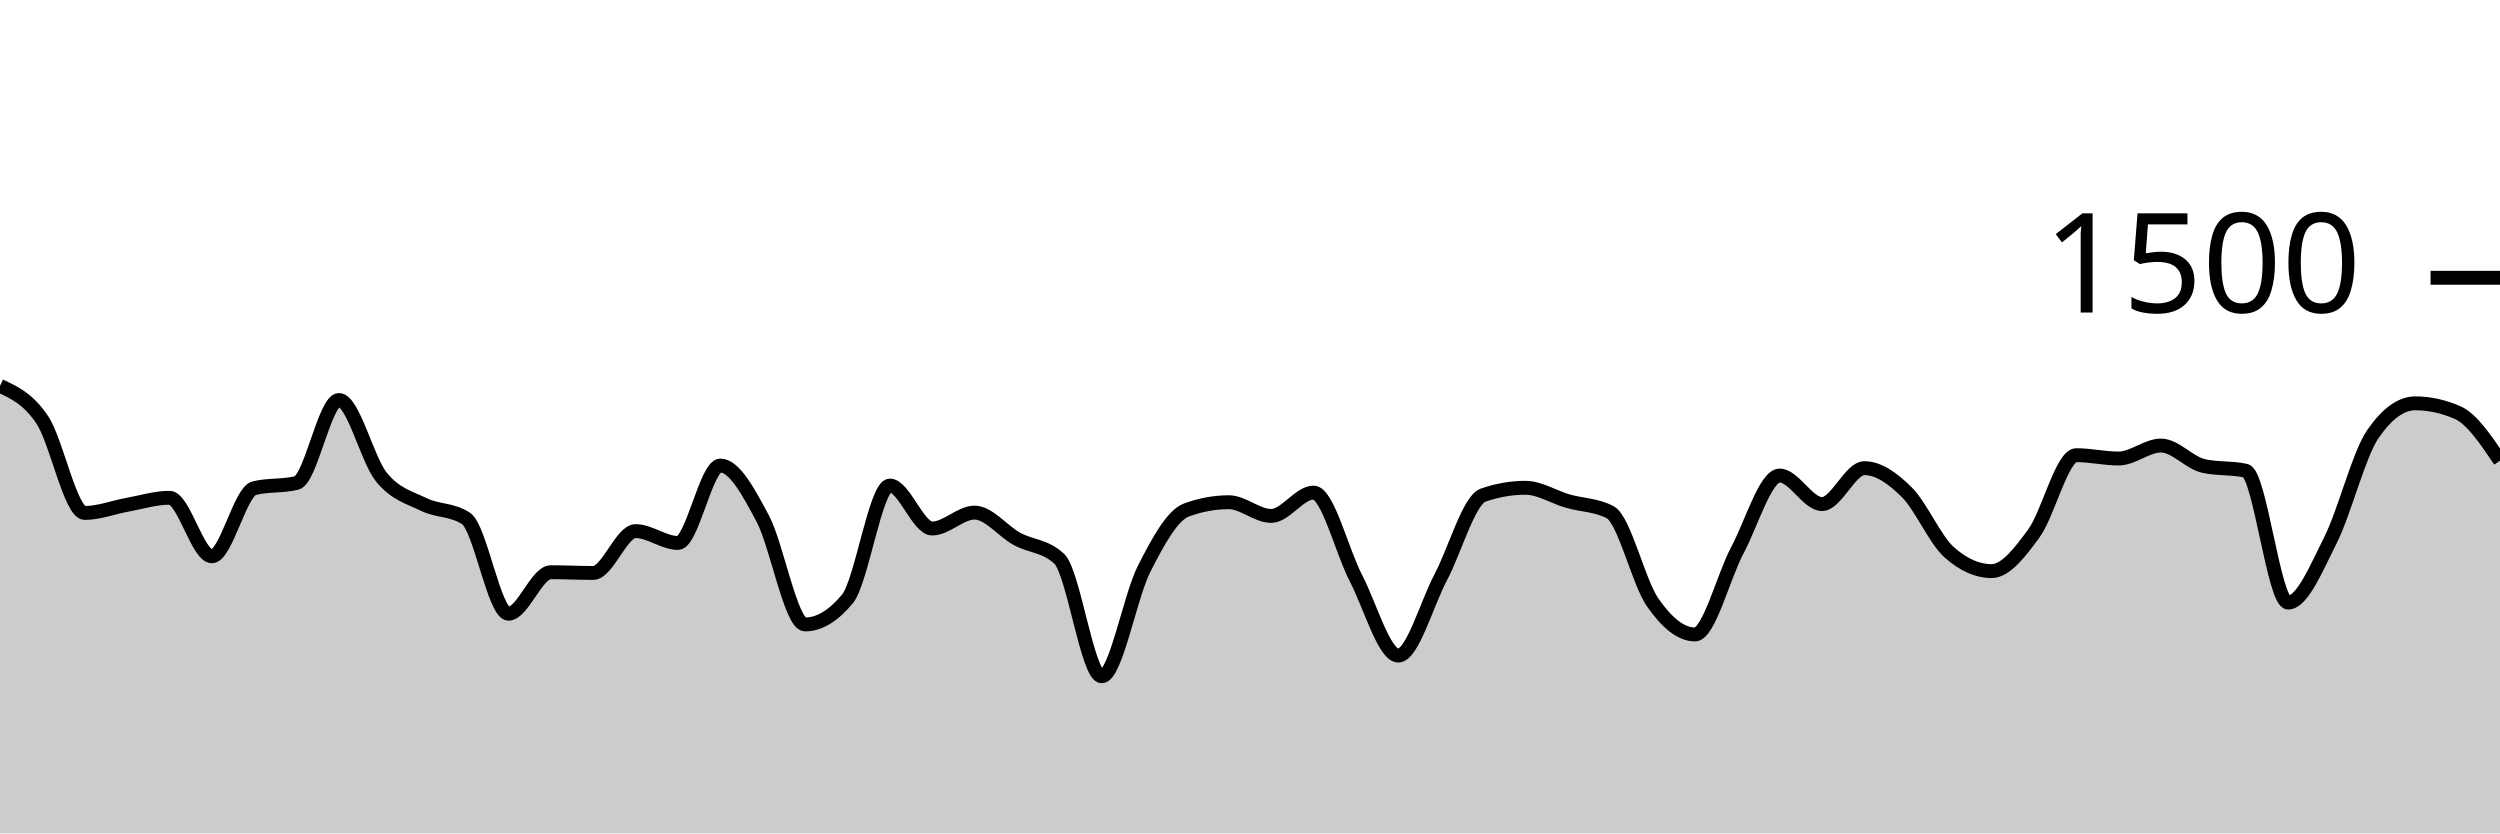
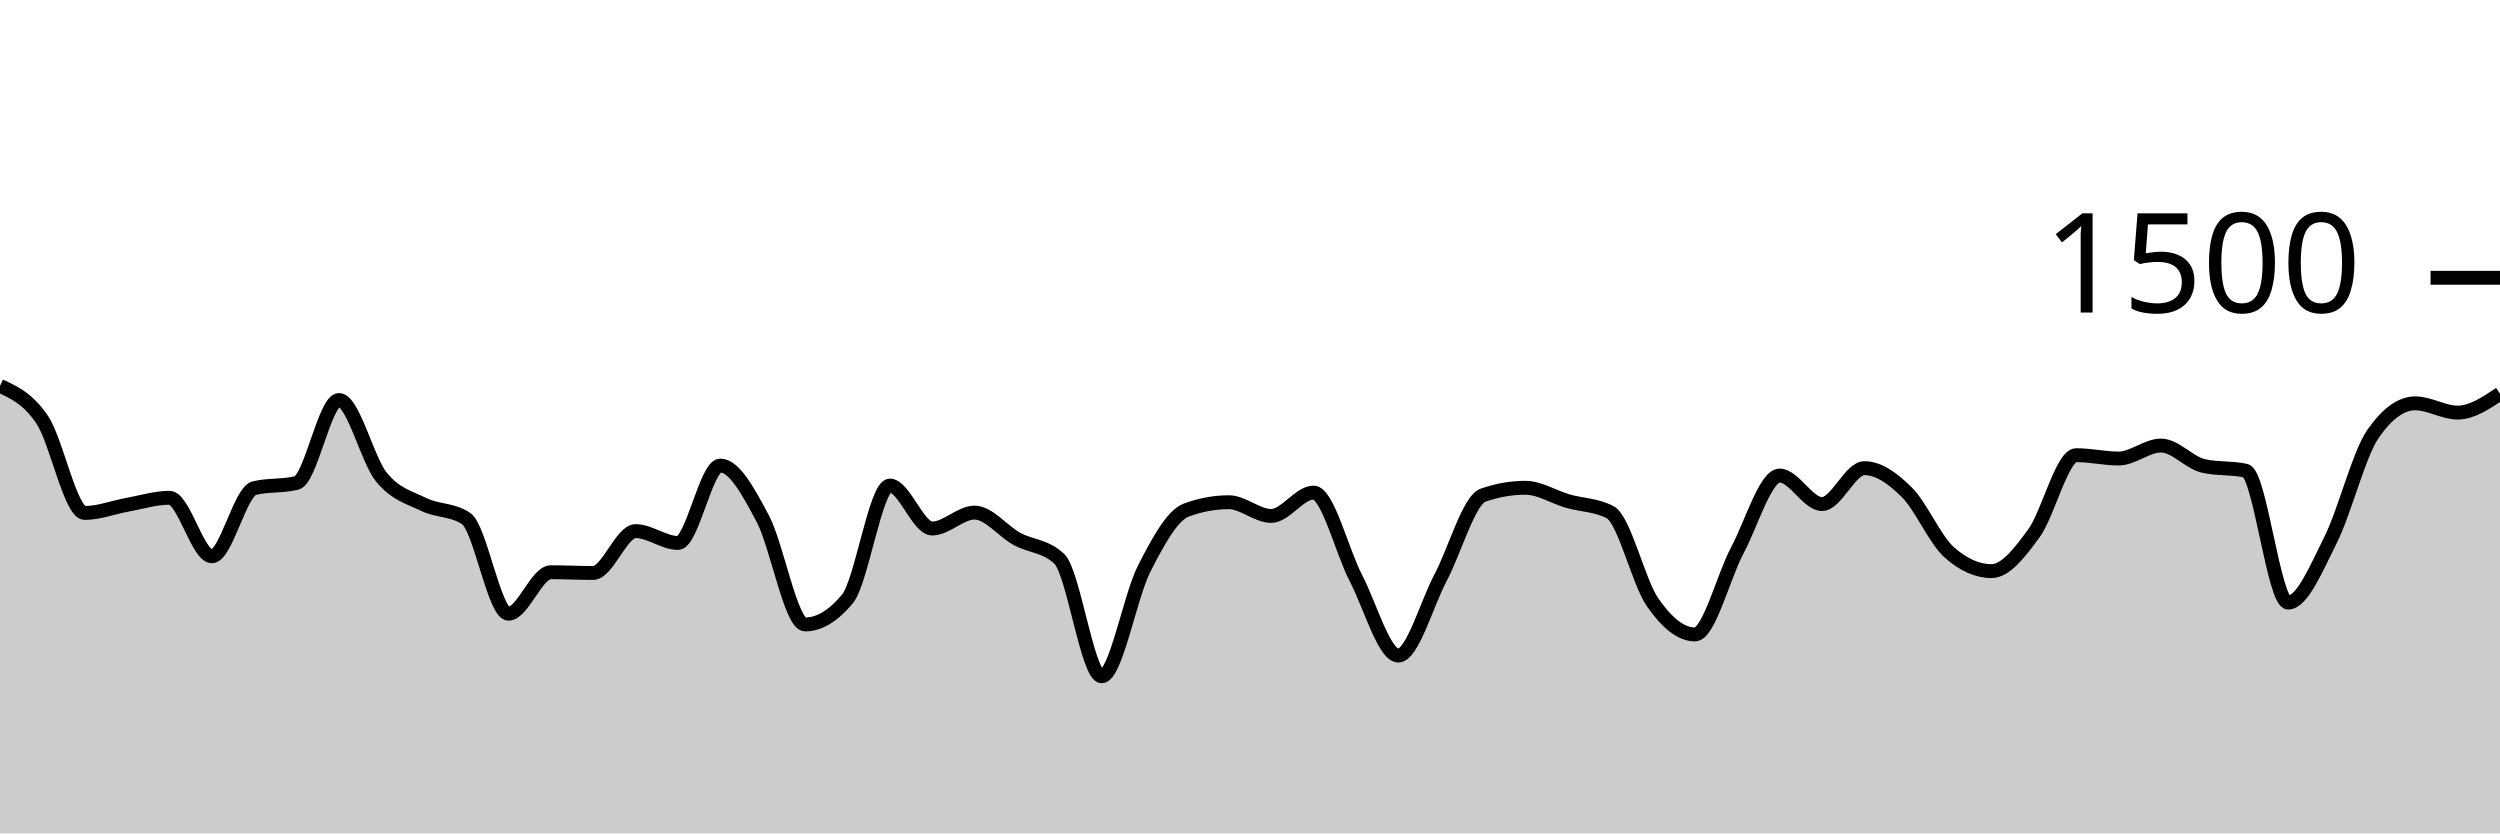
<svg xmlns="http://www.w3.org/2000/svg" viewBox="0 0 180 60">
  <g transform="translate(0,20)">
-     <path class="area" fill="rgba(0, 0, 0, 0.2)" d="M0,7.787C1.017,8.251,2.034,8.716,3.051,10.24C4.068,11.764,5.085,16.933,6.102,16.933C7.119,16.933,8.136,16.529,9.153,16.347C10.169,16.164,11.186,15.84,12.203,15.84C13.22,15.84,14.237,20.053,15.254,20.053C16.271,20.053,17.288,15.396,18.305,15.147C19.322,14.898,20.339,15.022,21.356,14.773C22.373,14.524,23.39,8.8,24.407,8.8C25.424,8.8,26.441,13.093,27.458,14.347C28.475,15.6,29.492,15.822,30.508,16.32C31.525,16.818,32.542,16.658,33.559,17.333C34.576,18.009,35.593,24.187,36.61,24.187C37.627,24.187,38.644,21.2,39.661,21.2C40.678,21.2,41.695,21.253,42.712,21.253C43.729,21.253,44.746,18.24,45.763,18.24C46.78,18.24,47.797,19.093,48.814,19.093C49.831,19.093,50.847,13.52,51.864,13.52C52.881,13.52,53.898,15.427,54.915,17.333C55.932,19.24,56.949,24.96,57.966,24.96C58.983,24.96,60,24.347,61.017,23.12C62.034,21.893,63.051,14.96,64.068,14.96C65.085,14.96,66.102,18.053,67.119,18.053C68.136,18.053,69.153,16.907,70.169,16.907C71.186,16.907,72.203,18.244,73.22,18.8C74.237,19.356,75.254,19.28,76.271,20.24C77.288,21.2,78.305,28.693,79.322,28.693C80.339,28.693,81.356,22.956,82.373,20.96C83.39,18.964,84.407,17.093,85.424,16.72C86.441,16.347,87.458,16.16,88.475,16.16C89.492,16.16,90.508,17.147,91.525,17.147C92.542,17.147,93.559,15.467,94.576,15.467C95.593,15.467,96.61,19.671,97.627,21.627C98.644,23.582,99.661,27.2,100.678,27.2C101.695,27.2,102.712,23.498,103.729,21.573C104.746,19.649,105.763,16.009,106.78,15.653C107.797,15.298,108.814,15.12,109.831,15.12C110.847,15.12,111.864,15.787,112.881,16.08C113.898,16.373,114.915,16.347,115.932,16.88C116.949,17.413,117.966,21.893,118.983,23.36C120,24.827,121.017,25.68,122.034,25.68C123.051,25.68,124.068,21.533,125.085,19.627C126.102,17.72,127.119,14.24,128.136,14.24C129.153,14.24,130.169,16.293,131.186,16.293C132.203,16.293,133.22,13.707,134.237,13.707C135.254,13.707,136.271,14.431,137.288,15.44C138.305,16.449,139.322,18.853,140.339,19.76C141.356,20.667,142.373,21.12,143.39,21.12C144.407,21.12,145.424,19.791,146.441,18.4C147.458,17.009,148.475,12.773,149.492,12.773C150.508,12.773,151.525,13.013,152.542,13.013C153.559,13.013,154.576,12.08,155.593,12.08C156.61,12.08,157.627,13.316,158.644,13.547C159.661,13.778,160.678,13.662,161.695,13.893C162.712,14.124,163.729,23.387,164.746,23.387C165.763,23.387,166.78,20.902,167.797,18.88C168.814,16.858,169.831,12.729,170.847,11.253C171.864,9.778,172.881,9.04,173.898,9.04C174.915,9.04,175.932,9.262,176.949,9.707C177.966,10.151,178.983,11.662,180,13.173L180,40C178.983,40,177.966,40,176.949,40C175.932,40,174.915,40,173.898,40C172.881,40,171.864,40,170.847,40C169.831,40,168.814,40,167.797,40C166.78,40,165.763,40,164.746,40C163.729,40,162.712,40,161.695,40C160.678,40,159.661,40,158.644,40C157.627,40,156.61,40,155.593,40C154.576,40,153.559,40,152.542,40C151.525,40,150.508,40,149.492,40C148.475,40,147.458,40,146.441,40C145.424,40,144.407,40,143.39,40C142.373,40,141.356,40,140.339,40C139.322,40,138.305,40,137.288,40C136.271,40,135.254,40,134.237,40C133.22,40,132.203,40,131.186,40C130.169,40,129.153,40,128.136,40C127.119,40,126.102,40,125.085,40C124.068,40,123.051,40,122.034,40C121.017,40,120,40,118.983,40C117.966,40,116.949,40,115.932,40C114.915,40,113.898,40,112.881,40C111.864,40,110.847,40,109.831,40C108.814,40,107.797,40,106.78,40C105.763,40,104.746,40,103.729,40C102.712,40,101.695,40,100.678,40C99.661,40,98.644,40,97.627,40C96.61,40,95.593,40,94.576,40C93.559,40,92.542,40,91.525,40C90.508,40,89.492,40,88.475,40C87.458,40,86.441,40,85.424,40C84.407,40,83.39,40,82.373,40C81.356,40,80.339,40,79.322,40C78.305,40,77.288,40,76.271,40C75.254,40,74.237,40,73.22,40C72.203,40,71.186,40,70.169,40C69.153,40,68.136,40,67.119,40C66.102,40,65.085,40,64.068,40C63.051,40,62.034,40,61.017,40C60,40,58.983,40,57.966,40C56.949,40,55.932,40,54.915,40C53.898,40,52.881,40,51.864,40C50.847,40,49.831,40,48.814,40C47.797,40,46.78,40,45.763,40C44.746,40,43.729,40,42.712,40C41.695,40,40.678,40,39.661,40C38.644,40,37.627,40,36.61,40C35.593,40,34.576,40,33.559,40C32.542,40,31.525,40,30.508,40C29.492,40,28.475,40,27.458,40C26.441,40,25.424,40,24.407,40C23.39,40,22.373,40,21.356,40C20.339,40,19.322,40,18.305,40C17.288,40,16.271,40,15.254,40C14.237,40,13.22,40,12.203,40C11.186,40,10.169,40,9.153,40C8.136,40,7.119,40,6.102,40C5.085,40,4.068,40,3.051,40C2.034,40,1.017,40,0,40Z" />
-     <path class="line" stroke="black" fill="none" d="M0,7.787C1.017,8.251,2.034,8.716,3.051,10.24C4.068,11.764,5.085,16.933,6.102,16.933C7.119,16.933,8.136,16.529,9.153,16.347C10.169,16.164,11.186,15.84,12.203,15.84C13.22,15.84,14.237,20.053,15.254,20.053C16.271,20.053,17.288,15.396,18.305,15.147C19.322,14.898,20.339,15.022,21.356,14.773C22.373,14.524,23.39,8.8,24.407,8.8C25.424,8.8,26.441,13.093,27.458,14.347C28.475,15.6,29.492,15.822,30.508,16.32C31.525,16.818,32.542,16.658,33.559,17.333C34.576,18.009,35.593,24.187,36.61,24.187C37.627,24.187,38.644,21.2,39.661,21.2C40.678,21.2,41.695,21.253,42.712,21.253C43.729,21.253,44.746,18.24,45.763,18.24C46.78,18.24,47.797,19.093,48.814,19.093C49.831,19.093,50.847,13.52,51.864,13.52C52.881,13.52,53.898,15.427,54.915,17.333C55.932,19.24,56.949,24.96,57.966,24.96C58.983,24.96,60,24.347,61.017,23.12C62.034,21.893,63.051,14.96,64.068,14.96C65.085,14.96,66.102,18.053,67.119,18.053C68.136,18.053,69.153,16.907,70.169,16.907C71.186,16.907,72.203,18.244,73.22,18.8C74.237,19.356,75.254,19.28,76.271,20.24C77.288,21.2,78.305,28.693,79.322,28.693C80.339,28.693,81.356,22.956,82.373,20.96C83.39,18.964,84.407,17.093,85.424,16.72C86.441,16.347,87.458,16.16,88.475,16.16C89.492,16.16,90.508,17.147,91.525,17.147C92.542,17.147,93.559,15.467,94.576,15.467C95.593,15.467,96.61,19.671,97.627,21.627C98.644,23.582,99.661,27.2,100.678,27.2C101.695,27.2,102.712,23.498,103.729,21.573C104.746,19.649,105.763,16.009,106.78,15.653C107.797,15.298,108.814,15.12,109.831,15.12C110.847,15.12,111.864,15.787,112.881,16.08C113.898,16.373,114.915,16.347,115.932,16.88C116.949,17.413,117.966,21.893,118.983,23.36C120,24.827,121.017,25.68,122.034,25.68C123.051,25.68,124.068,21.533,125.085,19.627C126.102,17.72,127.119,14.24,128.136,14.24C129.153,14.24,130.169,16.293,131.186,16.293C132.203,16.293,133.22,13.707,134.237,13.707C135.254,13.707,136.271,14.431,137.288,15.44C138.305,16.449,139.322,18.853,140.339,19.76C141.356,20.667,142.373,21.12,143.39,21.12C144.407,21.12,145.424,19.791,146.441,18.4C147.458,17.009,148.475,12.773,149.492,12.773C150.508,12.773,151.525,13.013,152.542,13.013C153.559,13.013,154.576,12.08,155.593,12.08C156.61,12.08,157.627,13.316,158.644,13.547C159.661,13.778,160.678,13.662,161.695,13.893C162.712,14.124,163.729,23.387,164.746,23.387C165.763,23.387,166.78,20.902,167.797,18.88C168.814,16.858,169.831,12.729,170.847,11.253C171.864,9.778,172.881,9.04,173.898,9.04C174.915,9.04,175.932,9.262,176.949,9.707C177.966,10.151,178.983,11.662,180,13.173" />
+     <path class="area" fill="rgba(0, 0, 0, 0.2)" d="M0,7.787C1.017,8.251,2.034,8.716,3.051,10.24C4.068,11.764,5.085,16.933,6.102,16.933C7.119,16.933,8.136,16.529,9.153,16.347C10.169,16.164,11.186,15.84,12.203,15.84C13.22,15.84,14.237,20.053,15.254,20.053C16.271,20.053,17.288,15.396,18.305,15.147C19.322,14.898,20.339,15.022,21.356,14.773C22.373,14.524,23.39,8.8,24.407,8.8C25.424,8.8,26.441,13.093,27.458,14.347C28.475,15.6,29.492,15.822,30.508,16.32C31.525,16.818,32.542,16.658,33.559,17.333C34.576,18.009,35.593,24.187,36.61,24.187C37.627,24.187,38.644,21.2,39.661,21.2C40.678,21.2,41.695,21.253,42.712,21.253C43.729,21.253,44.746,18.24,45.763,18.24C46.78,18.24,47.797,19.093,48.814,19.093C49.831,19.093,50.847,13.52,51.864,13.52C52.881,13.52,53.898,15.427,54.915,17.333C55.932,19.24,56.949,24.96,57.966,24.96C58.983,24.96,60,24.347,61.017,23.12C62.034,21.893,63.051,14.96,64.068,14.96C65.085,14.96,66.102,18.053,67.119,18.053C68.136,18.053,69.153,16.907,70.169,16.907C71.186,16.907,72.203,18.244,73.22,18.8C74.237,19.356,75.254,19.28,76.271,20.24C77.288,21.2,78.305,28.693,79.322,28.693C80.339,28.693,81.356,22.956,82.373,20.96C83.39,18.964,84.407,17.093,85.424,16.72C86.441,16.347,87.458,16.16,88.475,16.16C89.492,16.16,90.508,17.147,91.525,17.147C92.542,17.147,93.559,15.467,94.576,15.467C95.593,15.467,96.61,19.671,97.627,21.627C98.644,23.582,99.661,27.2,100.678,27.2C101.695,27.2,102.712,23.498,103.729,21.573C104.746,19.649,105.763,16.009,106.78,15.653C107.797,15.298,108.814,15.12,109.831,15.12C110.847,15.12,111.864,15.787,112.881,16.08C113.898,16.373,114.915,16.347,115.932,16.88C116.949,17.413,117.966,21.893,118.983,23.36C120,24.827,121.017,25.68,122.034,25.68C123.051,25.68,124.068,21.533,125.085,19.627C126.102,17.72,127.119,14.24,128.136,14.24C129.153,14.24,130.169,16.293,131.186,16.293C132.203,16.293,133.22,13.707,134.237,13.707C135.254,13.707,136.271,14.431,137.288,15.44C138.305,16.449,139.322,18.853,140.339,19.76C141.356,20.667,142.373,21.12,143.39,21.12C144.407,21.12,145.424,19.791,146.441,18.4C147.458,17.009,148.475,12.773,149.492,12.773C150.508,12.773,151.525,13.013,152.542,13.013C153.559,13.013,154.576,12.08,155.593,12.08C156.61,12.08,157.627,13.316,158.644,13.547C159.661,13.778,160.678,13.662,161.695,13.893C162.712,14.124,163.729,23.387,164.746,23.387C165.763,23.387,166.78,20.902,167.797,18.88C168.814,16.858,169.831,12.729,170.847,11.253C171.864,9.778,172.881,9.04,173.898,9.04C174.915,9.04,175.932,9.707,176.949,9.707C177.966,9.707,178.983,9.027,180,8.347L180,40C178.983,40,177.966,40,176.949,40C175.932,40,174.915,40,173.898,40C172.881,40,171.864,40,170.847,40C169.831,40,168.814,40,167.797,40C166.78,40,165.763,40,164.746,40C163.729,40,162.712,40,161.695,40C160.678,40,159.661,40,158.644,40C157.627,40,156.61,40,155.593,40C154.576,40,153.559,40,152.542,40C151.525,40,150.508,40,149.492,40C148.475,40,147.458,40,146.441,40C145.424,40,144.407,40,143.39,40C142.373,40,141.356,40,140.339,40C139.322,40,138.305,40,137.288,40C136.271,40,135.254,40,134.237,40C133.22,40,132.203,40,131.186,40C130.169,40,129.153,40,128.136,40C127.119,40,126.102,40,125.085,40C124.068,40,123.051,40,122.034,40C121.017,40,120,40,118.983,40C117.966,40,116.949,40,115.932,40C114.915,40,113.898,40,112.881,40C111.864,40,110.847,40,109.831,40C108.814,40,107.797,40,106.78,40C105.763,40,104.746,40,103.729,40C102.712,40,101.695,40,100.678,40C99.661,40,98.644,40,97.627,40C96.61,40,95.593,40,94.576,40C93.559,40,92.542,40,91.525,40C90.508,40,89.492,40,88.475,40C87.458,40,86.441,40,85.424,40C84.407,40,83.39,40,82.373,40C81.356,40,80.339,40,79.322,40C78.305,40,77.288,40,76.271,40C75.254,40,74.237,40,73.22,40C72.203,40,71.186,40,70.169,40C69.153,40,68.136,40,67.119,40C66.102,40,65.085,40,64.068,40C63.051,40,62.034,40,61.017,40C60,40,58.983,40,57.966,40C56.949,40,55.932,40,54.915,40C53.898,40,52.881,40,51.864,40C50.847,40,49.831,40,48.814,40C47.797,40,46.78,40,45.763,40C44.746,40,43.729,40,42.712,40C41.695,40,40.678,40,39.661,40C38.644,40,37.627,40,36.61,40C35.593,40,34.576,40,33.559,40C32.542,40,31.525,40,30.508,40C29.492,40,28.475,40,27.458,40C26.441,40,25.424,40,24.407,40C23.39,40,22.373,40,21.356,40C20.339,40,19.322,40,18.305,40C17.288,40,16.271,40,15.254,40C14.237,40,13.22,40,12.203,40C11.186,40,10.169,40,9.153,40C8.136,40,7.119,40,6.102,40C5.085,40,4.068,40,3.051,40C2.034,40,1.017,40,0,40Z" />
+     <path class="line" stroke="black" fill="none" d="M0,7.787C1.017,8.251,2.034,8.716,3.051,10.24C4.068,11.764,5.085,16.933,6.102,16.933C7.119,16.933,8.136,16.529,9.153,16.347C10.169,16.164,11.186,15.84,12.203,15.84C13.22,15.84,14.237,20.053,15.254,20.053C16.271,20.053,17.288,15.396,18.305,15.147C19.322,14.898,20.339,15.022,21.356,14.773C22.373,14.524,23.39,8.8,24.407,8.8C25.424,8.8,26.441,13.093,27.458,14.347C28.475,15.6,29.492,15.822,30.508,16.32C31.525,16.818,32.542,16.658,33.559,17.333C34.576,18.009,35.593,24.187,36.61,24.187C37.627,24.187,38.644,21.2,39.661,21.2C40.678,21.2,41.695,21.253,42.712,21.253C43.729,21.253,44.746,18.24,45.763,18.24C46.78,18.24,47.797,19.093,48.814,19.093C49.831,19.093,50.847,13.52,51.864,13.52C52.881,13.52,53.898,15.427,54.915,17.333C55.932,19.24,56.949,24.96,57.966,24.96C58.983,24.96,60,24.347,61.017,23.12C62.034,21.893,63.051,14.96,64.068,14.96C65.085,14.96,66.102,18.053,67.119,18.053C68.136,18.053,69.153,16.907,70.169,16.907C71.186,16.907,72.203,18.244,73.22,18.8C74.237,19.356,75.254,19.28,76.271,20.24C77.288,21.2,78.305,28.693,79.322,28.693C80.339,28.693,81.356,22.956,82.373,20.96C83.39,18.964,84.407,17.093,85.424,16.72C86.441,16.347,87.458,16.16,88.475,16.16C89.492,16.16,90.508,17.147,91.525,17.147C92.542,17.147,93.559,15.467,94.576,15.467C95.593,15.467,96.61,19.671,97.627,21.627C98.644,23.582,99.661,27.2,100.678,27.2C101.695,27.2,102.712,23.498,103.729,21.573C104.746,19.649,105.763,16.009,106.78,15.653C107.797,15.298,108.814,15.12,109.831,15.12C110.847,15.12,111.864,15.787,112.881,16.08C113.898,16.373,114.915,16.347,115.932,16.88C116.949,17.413,117.966,21.893,118.983,23.36C120,24.827,121.017,25.68,122.034,25.68C123.051,25.68,124.068,21.533,125.085,19.627C126.102,17.72,127.119,14.24,128.136,14.24C129.153,14.24,130.169,16.293,131.186,16.293C132.203,16.293,133.22,13.707,134.237,13.707C135.254,13.707,136.271,14.431,137.288,15.44C138.305,16.449,139.322,18.853,140.339,19.76C141.356,20.667,142.373,21.12,143.39,21.12C144.407,21.12,145.424,19.791,146.441,18.4C147.458,17.009,148.475,12.773,149.492,12.773C150.508,12.773,151.525,13.013,152.542,13.013C153.559,13.013,154.576,12.08,155.593,12.08C156.61,12.08,157.627,13.316,158.644,13.547C159.661,13.778,160.678,13.662,161.695,13.893C162.712,14.124,163.729,23.387,164.746,23.387C165.763,23.387,166.78,20.902,167.797,18.88C168.814,16.858,169.831,12.729,170.847,11.253C171.864,9.778,172.881,9.04,173.898,9.04C174.915,9.04,175.932,9.707,176.949,9.707C177.966,9.707,178.983,9.027,180,8.347" />
    <path class="axis-ceiling" stroke-width="1" stroke="black" fill="none" d="M175,0L180,0" />
    <text class="axis-ceiling-label" font-family="sans-serif" text-anchor="end" font-size="10px" x="170" y="2.5">1500</text>
  </g>
</svg>
